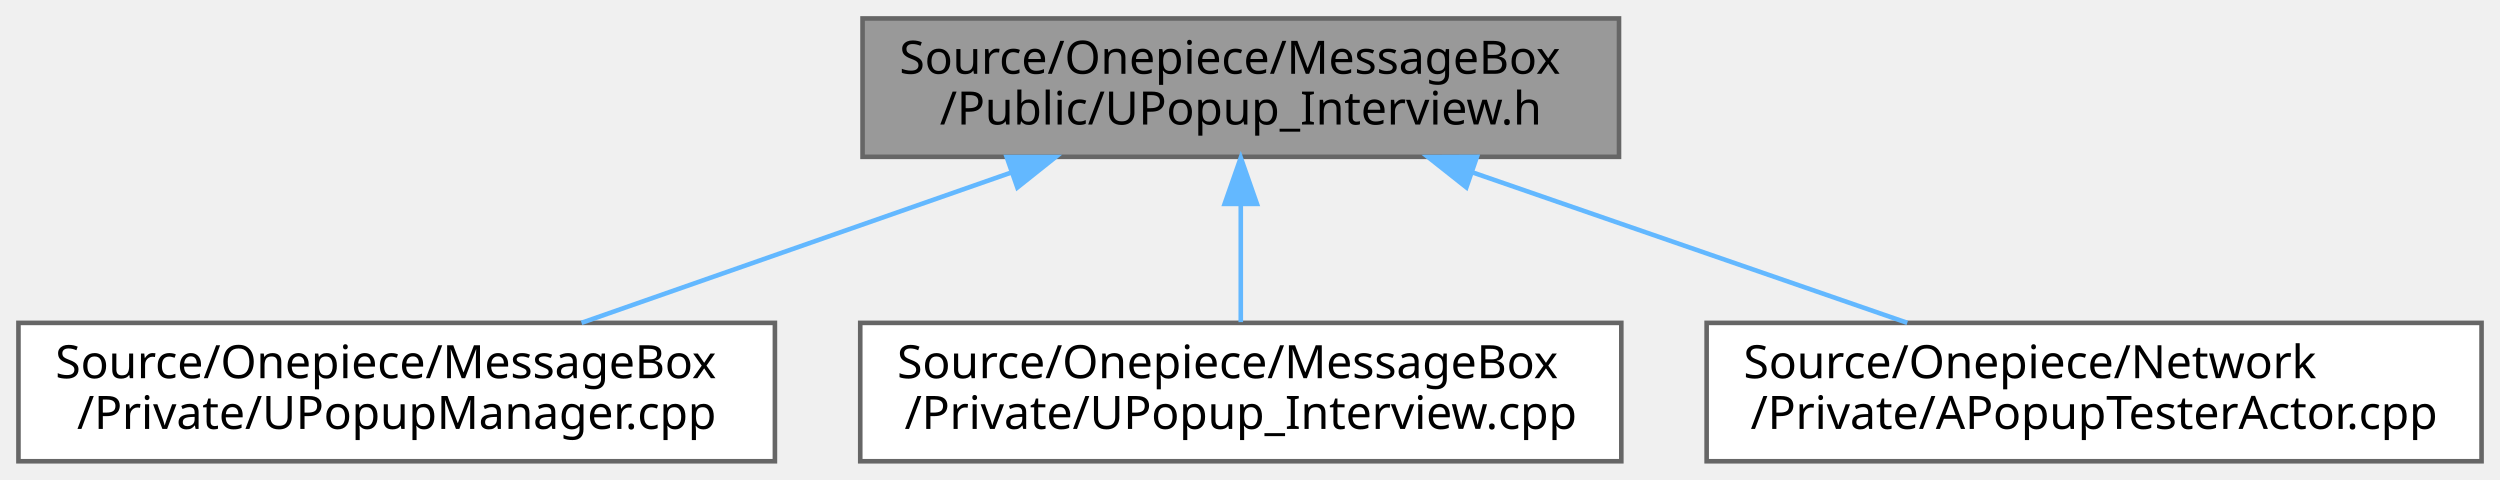
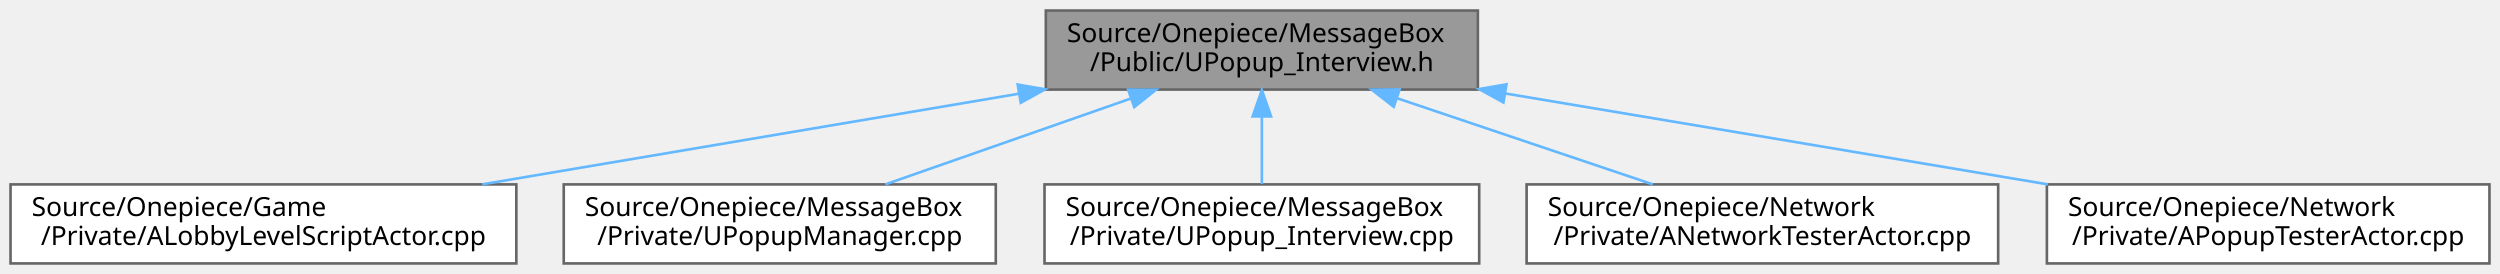
- <svg xmlns="http://www.w3.org/2000/svg" xmlns:xlink="http://www.w3.org/1999/xlink" width="542pt" height="104pt" viewBox="0.00 0.00 542.00 104.00">
+ <svg xmlns="http://www.w3.org/2000/svg" xmlns:xlink="http://www.w3.org/1999/xlink" width="949pt" height="104pt" viewBox="0.00 0.00 949.00 104.00">
  <g id="graph0" class="graph" transform="scale(1 1) rotate(0) translate(4 100)">
    <g id="Node000001" class="node">
      <g id="a_Node000001">
        <a xlink:title=" ">
-           <polygon fill="#999999" stroke="#666666" points="347,-96 183,-96 183,-66 347,-66 347,-96" />
-           <text text-anchor="start" x="191" y="-84" font-family="Malgun Gothic" font-size="10.00">Source/Onepiece/MessageBox</text>
-           <text text-anchor="middle" x="265" y="-73" font-family="Malgun Gothic" font-size="10.00">/Public/UPopup_Interview.h</text>
+           <polygon fill="#999999" stroke="#666666" points="557,-96 393,-96 393,-66 557,-66 557,-96" />
+           <text text-anchor="start" x="401" y="-84" font-family="Malgun Gothic" font-size="10.00">Source/Onepiece/MessageBox</text>
+           <text text-anchor="middle" x="475" y="-73" font-family="Malgun Gothic" font-size="10.00">/Public/UPopup_Interview.h</text>
        </a>
      </g>
    </g>
    <g id="Node000002" class="node">
      <g id="a_Node000002">
-         <a xlink:href="UPopupManager_8cpp.html" target="_top" xlink:title=" ">
-           <polygon fill="white" stroke="#666666" points="164,-30 0,-30 0,0 164,0 164,-30" />
-           <text text-anchor="start" x="8" y="-18" font-family="Malgun Gothic" font-size="10.00">Source/Onepiece/MessageBox</text>
-           <text text-anchor="middle" x="82" y="-7" font-family="Malgun Gothic" font-size="10.00">/Private/UPopupManager.cpp</text>
+         <a xlink:href="ALobbyLevelScriptActor_8cpp.html" target="_top" xlink:title=" ">
+           <polygon fill="white" stroke="#666666" points="192,-30 0,-30 0,0 192,0 192,-30" />
+           <text text-anchor="start" x="8" y="-18" font-family="Malgun Gothic" font-size="10.00">Source/Onepiece/Game</text>
+           <text text-anchor="middle" x="96" y="-7" font-family="Malgun Gothic" font-size="10.00">/Private/ALobbyLevelScriptActor.cpp</text>
        </a>
      </g>
    </g>
    <g id="edge1_Node000001_Node000002" class="edge">
      <g id="a_edge1_Node000001_Node000002">
        <a xlink:title=" ">
-           <path fill="none" stroke="#63b8ff" d="M215.22,-62.59C185.96,-52.36 149.46,-39.59 122.07,-30.01" />
-           <polygon fill="#63b8ff" stroke="#63b8ff" points="214.25,-65.96 224.84,-65.95 216.56,-59.35 214.25,-65.96" />
+           <path fill="none" stroke="#63b8ff" d="M382.57,-64.39C320.41,-53.89 239.16,-40.17 179.06,-30.03" />
+           <polygon fill="#63b8ff" stroke="#63b8ff" points="382.32,-67.9 392.76,-66.11 383.49,-61 382.32,-67.9" />
        </a>
      </g>
    </g>
    <g id="Node000003" class="node">
      <g id="a_Node000003">
-         <a xlink:href="UPopup__Interview_8cpp.html" target="_top" xlink:title=" ">
-           <polygon fill="white" stroke="#666666" points="347.5,-30 182.5,-30 182.5,0 347.5,0 347.5,-30" />
-           <text text-anchor="start" x="190.5" y="-18" font-family="Malgun Gothic" font-size="10.00">Source/Onepiece/MessageBox</text>
-           <text text-anchor="middle" x="265" y="-7" font-family="Malgun Gothic" font-size="10.00">/Private/UPopup_Interview.cpp</text>
+         <a xlink:href="UPopupManager_8cpp.html" target="_top" xlink:title=" ">
+           <polygon fill="white" stroke="#666666" points="374,-30 210,-30 210,0 374,0 374,-30" />
+           <text text-anchor="start" x="218" y="-18" font-family="Malgun Gothic" font-size="10.00">Source/Onepiece/MessageBox</text>
+           <text text-anchor="middle" x="292" y="-7" font-family="Malgun Gothic" font-size="10.00">/Private/UPopupManager.cpp</text>
        </a>
      </g>
    </g>
    <g id="edge2_Node000001_Node000003" class="edge">
      <g id="a_edge2_Node000001_Node000003">
        <a xlink:title=" ">
-           <path fill="none" stroke="#63b8ff" d="M265,-55.54C265,-46.96 265,-37.61 265,-30.16" />
-           <polygon fill="#63b8ff" stroke="#63b8ff" points="261.5,-55.8 265,-65.8 268.5,-55.8 261.5,-55.8" />
+           <path fill="none" stroke="#63b8ff" d="M425.22,-62.59C395.96,-52.36 359.46,-39.59 332.07,-30.01" />
+           <polygon fill="#63b8ff" stroke="#63b8ff" points="424.25,-65.96 434.84,-65.95 426.56,-59.35 424.25,-65.96" />
        </a>
      </g>
    </g>
    <g id="Node000004" class="node">
      <g id="a_Node000004">
-         <a xlink:href="APopupTesterActor_8cpp.html" target="_top" xlink:title=" ">
-           <polygon fill="white" stroke="#666666" points="534,-30 366,-30 366,0 534,0 534,-30" />
-           <text text-anchor="start" x="374" y="-18" font-family="Malgun Gothic" font-size="10.00">Source/Onepiece/Network</text>
-           <text text-anchor="middle" x="450" y="-7" font-family="Malgun Gothic" font-size="10.00">/Private/APopupTesterActor.cpp</text>
+         <a xlink:href="UPopup__Interview_8cpp.html" target="_top" xlink:title=" ">
+           <polygon fill="white" stroke="#666666" points="557.5,-30 392.5,-30 392.5,0 557.5,0 557.5,-30" />
+           <text text-anchor="start" x="400.5" y="-18" font-family="Malgun Gothic" font-size="10.00">Source/Onepiece/MessageBox</text>
+           <text text-anchor="middle" x="475" y="-7" font-family="Malgun Gothic" font-size="10.00">/Private/UPopup_Interview.cpp</text>
        </a>
      </g>
    </g>
    <g id="edge3_Node000001_Node000004" class="edge">
      <g id="a_edge3_Node000001_Node000004">
        <a xlink:title=" ">
-           <path fill="none" stroke="#63b8ff" d="M315.33,-62.59C344.9,-52.36 381.8,-39.59 409.5,-30.01" />
-           <polygon fill="#63b8ff" stroke="#63b8ff" points="313.91,-59.38 305.6,-65.95 316.19,-65.99 313.91,-59.38" />
+           <path fill="none" stroke="#63b8ff" d="M475,-55.54C475,-46.96 475,-37.61 475,-30.16" />
+           <polygon fill="#63b8ff" stroke="#63b8ff" points="471.5,-55.8 475,-65.8 478.5,-55.8 471.5,-55.8" />
+         </a>
+       </g>
+     </g>
+     <g id="Node000005" class="node">
+       <g id="a_Node000005">
+         <a xlink:href="ANetworkTesterActor_8cpp.html" target="_top" xlink:title="ANetworkTesterActor의 동작을 구현합니다.">
+           <polygon fill="white" stroke="#666666" points="754.5,-30 575.5,-30 575.5,0 754.5,0 754.5,-30" />
+           <text text-anchor="start" x="583.5" y="-18" font-family="Malgun Gothic" font-size="10.00">Source/Onepiece/Network</text>
+           <text text-anchor="middle" x="665" y="-7" font-family="Malgun Gothic" font-size="10.00">/Private/ANetworkTesterActor.cpp</text>
+         </a>
+       </g>
+     </g>
+     <g id="edge4_Node000001_Node000005" class="edge">
+       <g id="a_edge4_Node000001_Node000005">
+         <a xlink:title=" ">
+           <path fill="none" stroke="#63b8ff" d="M526.29,-62.72C556.73,-52.47 594.84,-39.63 623.4,-30.01" />
+           <polygon fill="#63b8ff" stroke="#63b8ff" points="525.06,-59.45 516.7,-65.95 527.29,-66.08 525.06,-59.45" />
+         </a>
+       </g>
+     </g>
+     <g id="Node000006" class="node">
+       <g id="a_Node000006">
+         <a xlink:href="APopupTesterActor_8cpp.html" target="_top" xlink:title=" ">
+           <polygon fill="white" stroke="#666666" points="941,-30 773,-30 773,0 941,0 941,-30" />
+           <text text-anchor="start" x="781" y="-18" font-family="Malgun Gothic" font-size="10.00">Source/Onepiece/Network</text>
+           <text text-anchor="middle" x="857" y="-7" font-family="Malgun Gothic" font-size="10.00">/Private/APopupTesterActor.cpp</text>
+         </a>
+       </g>
+     </g>
+     <g id="edge5_Node000001_Node000006" class="edge">
+       <g id="a_edge5_Node000001_Node000006">
+         <a xlink:title=" ">
+           <path fill="none" stroke="#63b8ff" d="M567.32,-64.53C630.12,-54.01 712.55,-40.2 773.41,-30" />
+           <polygon fill="#63b8ff" stroke="#63b8ff" points="566.7,-61.09 557.42,-66.19 567.86,-67.99 566.7,-61.09" />
        </a>
      </g>
    </g>
  </g>
</svg>
